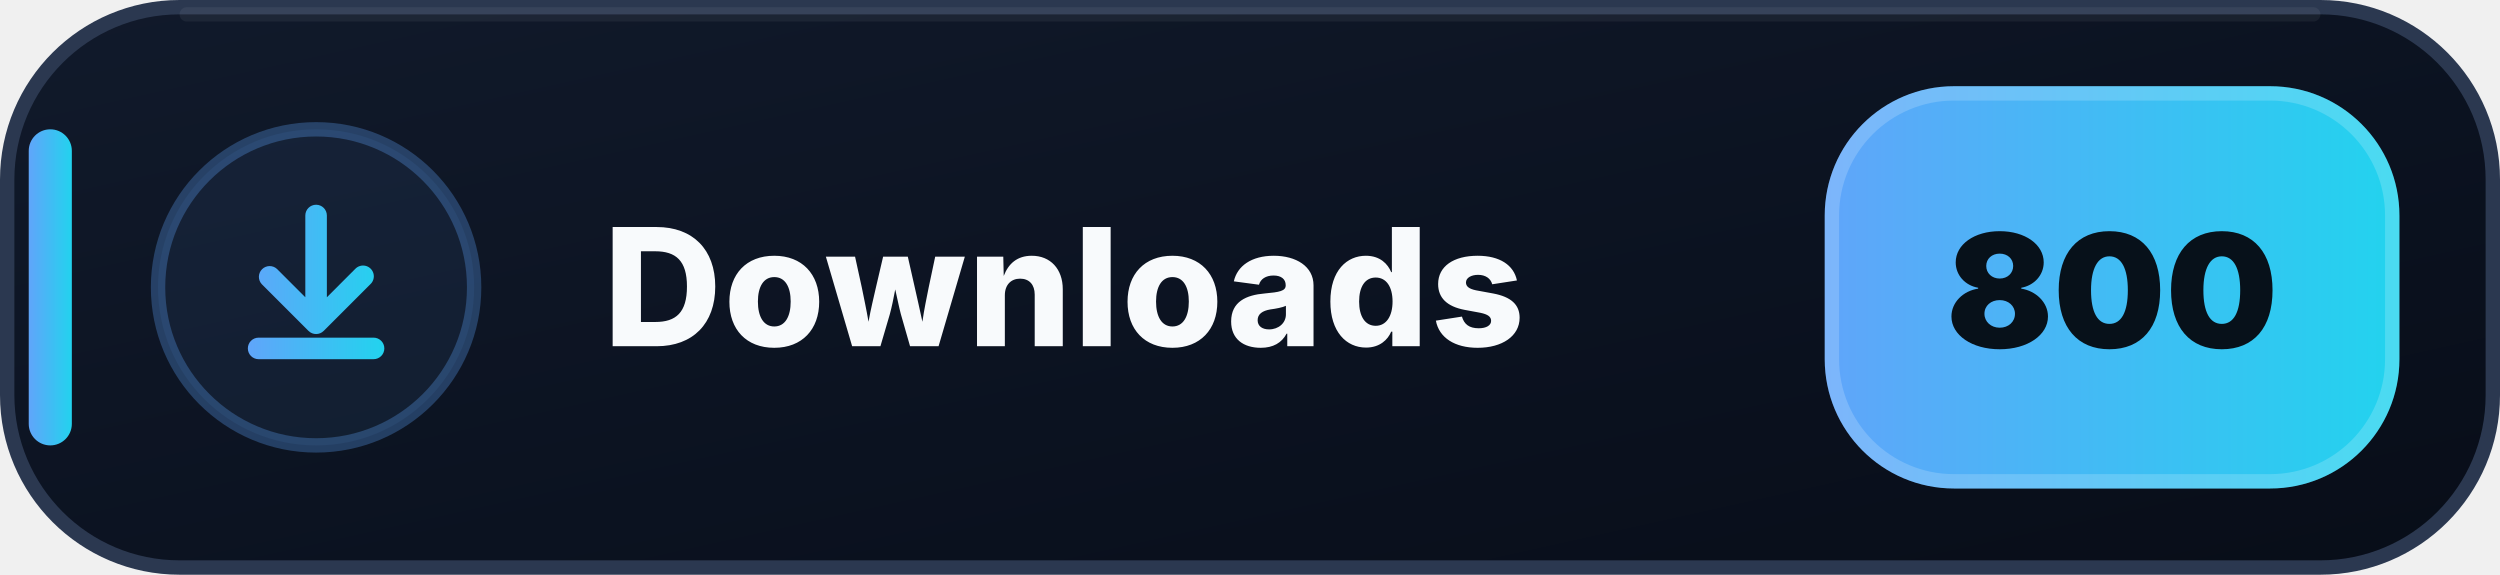
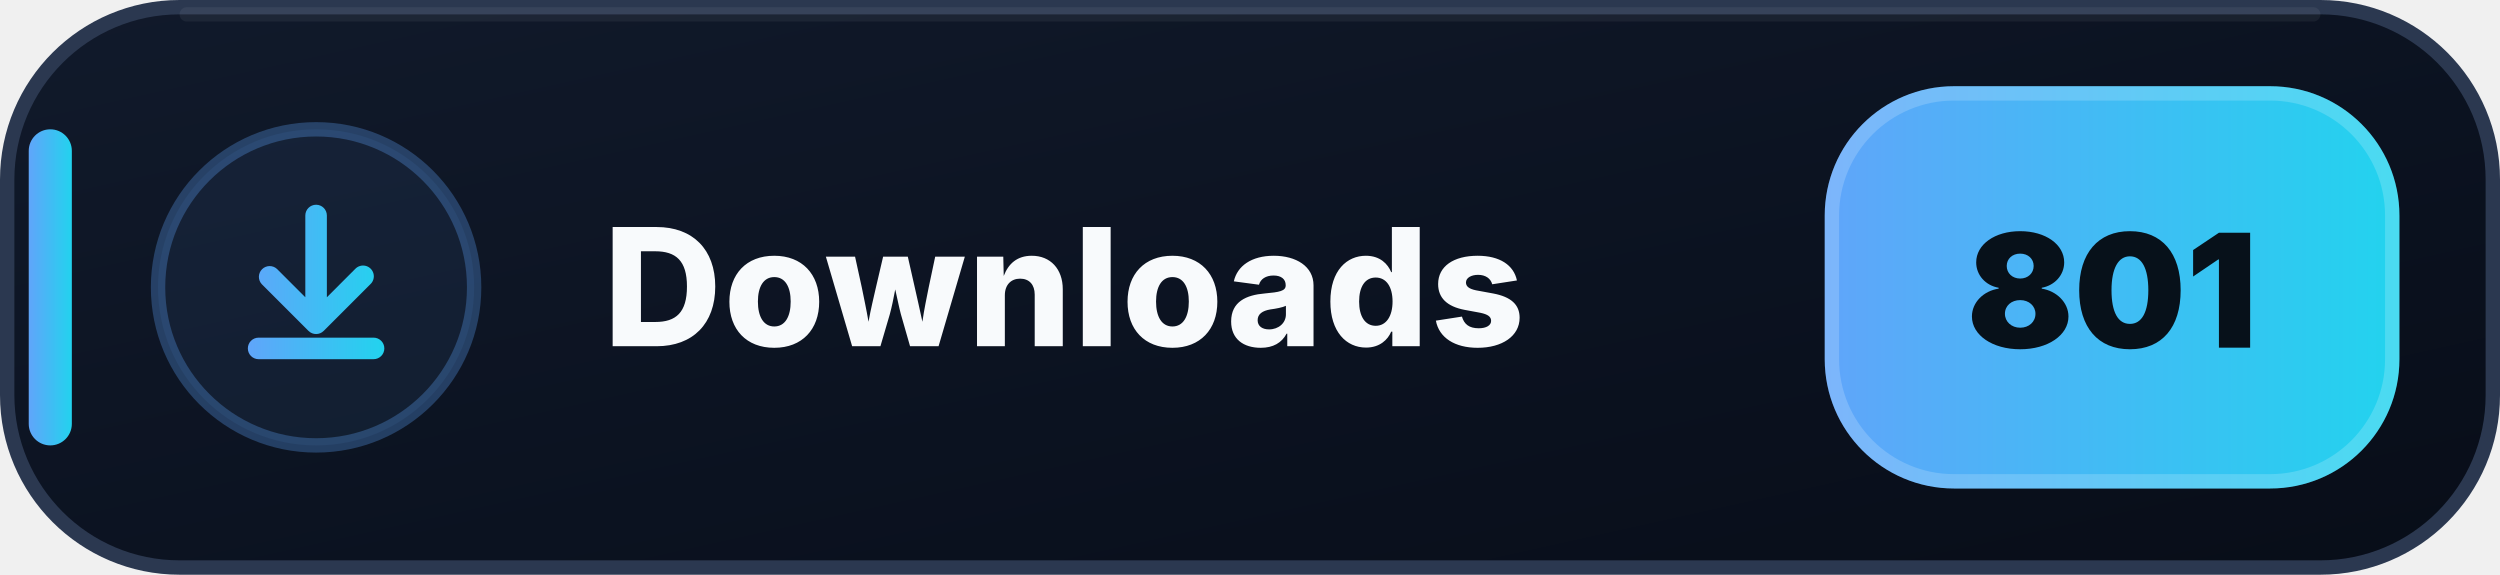
- <svg xmlns="http://www.w3.org/2000/svg" width="174" height="40" viewBox="0 0 174 40" role="img" aria-label="Downloads: 800">
+ <svg xmlns="http://www.w3.org/2000/svg" width="174" height="40" viewBox="0 0 174 40" role="img" aria-label="Downloads: 801">
  <defs>
    <linearGradient id="downloads-bg" x1="0" y1="0" x2="1" y2="1">
      <stop offset="0" stop-color="#111A2B" />
      <stop offset=".58" stop-color="#0B1220" />
      <stop offset="1" stop-color="#080D18" />
    </linearGradient>
    <linearGradient id="downloads-accent" x1="0" y1="0" x2="1" y2="0">
      <stop offset="0" stop-color="#60A5FA" />
      <stop offset="1" stop-color="#22D3EE" />
    </linearGradient>
  </defs>
  <rect x=".5" y=".5" width="173" height="39" rx="12" fill="url(#downloads-bg)" stroke="#2B3850" />
  <path d="M13 1h148" stroke="#FFFFFF" stroke-opacity=".055" stroke-linecap="round" />
  <rect x="2" y="9" width="3" height="22" rx="1.5" fill="url(#downloads-accent)" />
  <circle cx="22" cy="20" r="11" fill="#60A5FA" fill-opacity=".075" stroke="#60A5FA" stroke-opacity=".3" />
  <g transform="translate(14 12)" fill="url(#downloads-accent)">
    <path d="M8 2.25a.75.75 0 0 1 .75.75v5.69l1.97-1.97a.75.75 0 1 1 1.06 1.06l-3.25 3.25a.75.75 0 0 1-1.06 0L4.22 7.78a.75.75 0 0 1 1.06-1.06l1.97 1.97V3A.75.75 0 0 1 8 2.25Zm-4.75 10a.75.75 0 0 1 .75-.75h8a.75.75 0 0 1 0 1.5H4a.75.75 0 0 1-.75-.75Z" />
  </g>
  <text x="42" y="24.1" fill="#F8FAFC" font-family="Segoe UI,Inter,Arial,sans-serif" font-size="11.4" font-weight="800" letter-spacing=".12">Downloads</text>
  <rect x="127" y="6" width="40" height="28" rx="9" fill="url(#downloads-accent)" />
  <rect x="127.5" y="6.5" width="39" height="27" rx="8.5" fill="none" stroke="#FFFFFF" stroke-opacity=".18" />
-   <text x="147" y="24.2" text-anchor="middle" fill="#07111A" font-family="Segoe UI,Inter,Arial,sans-serif" font-size="11" font-weight="900">800</text>
+   <text x="147" y="24.2" text-anchor="middle" fill="#07111A" font-family="Segoe UI,Inter,Arial,sans-serif" font-size="11" font-weight="900">801</text>
</svg>
